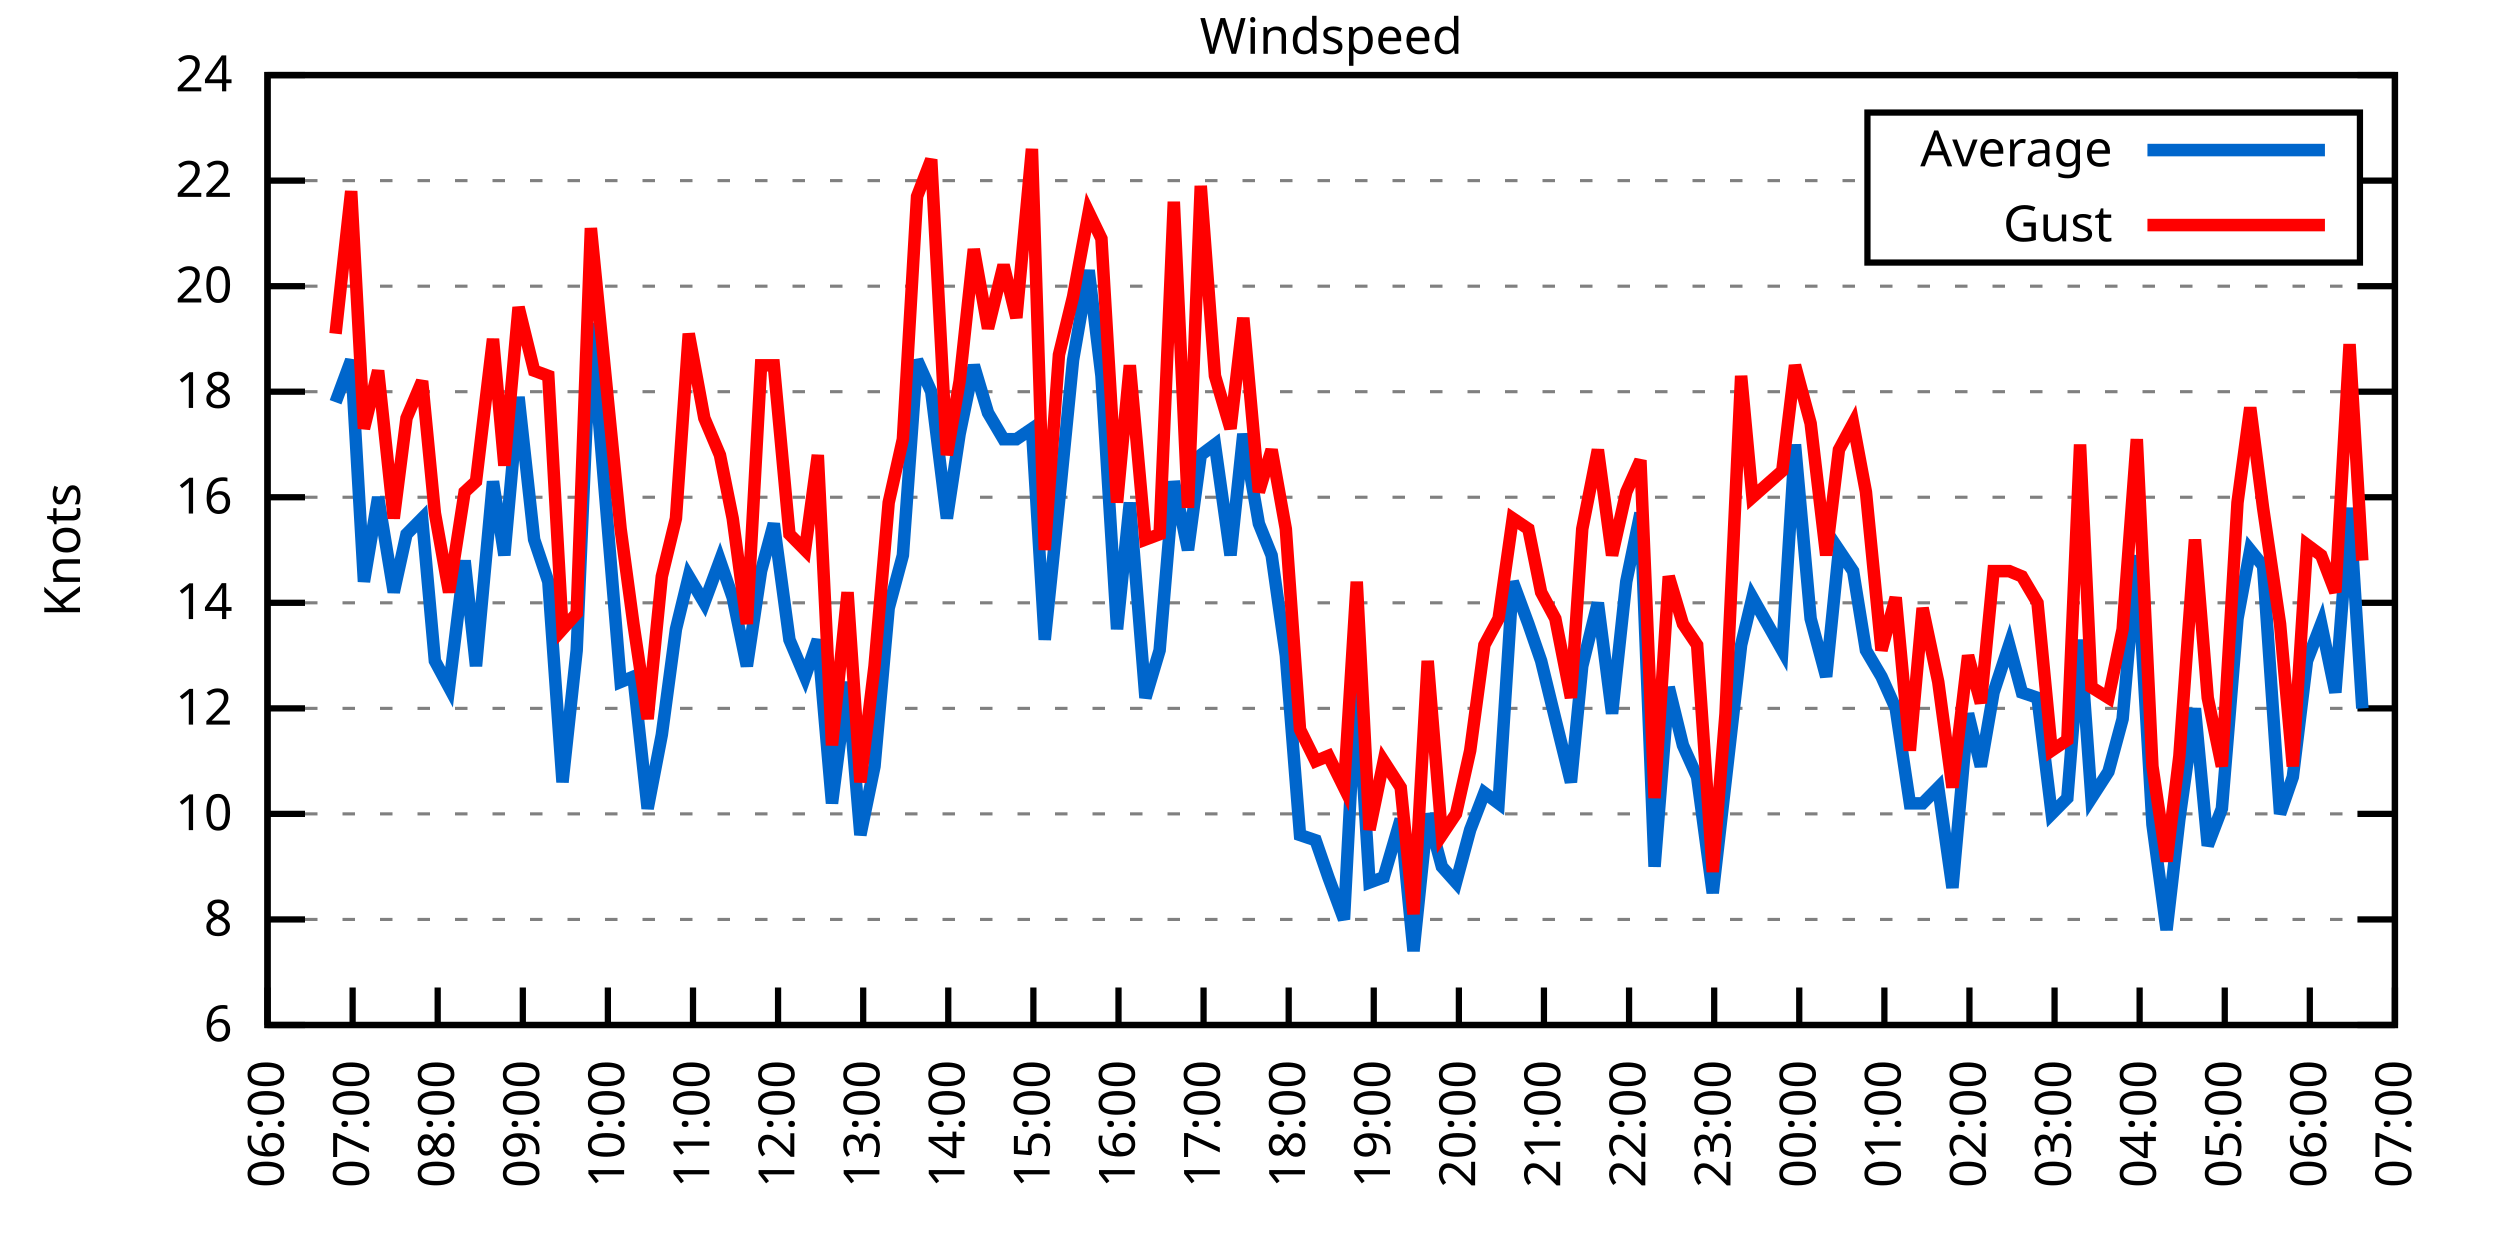
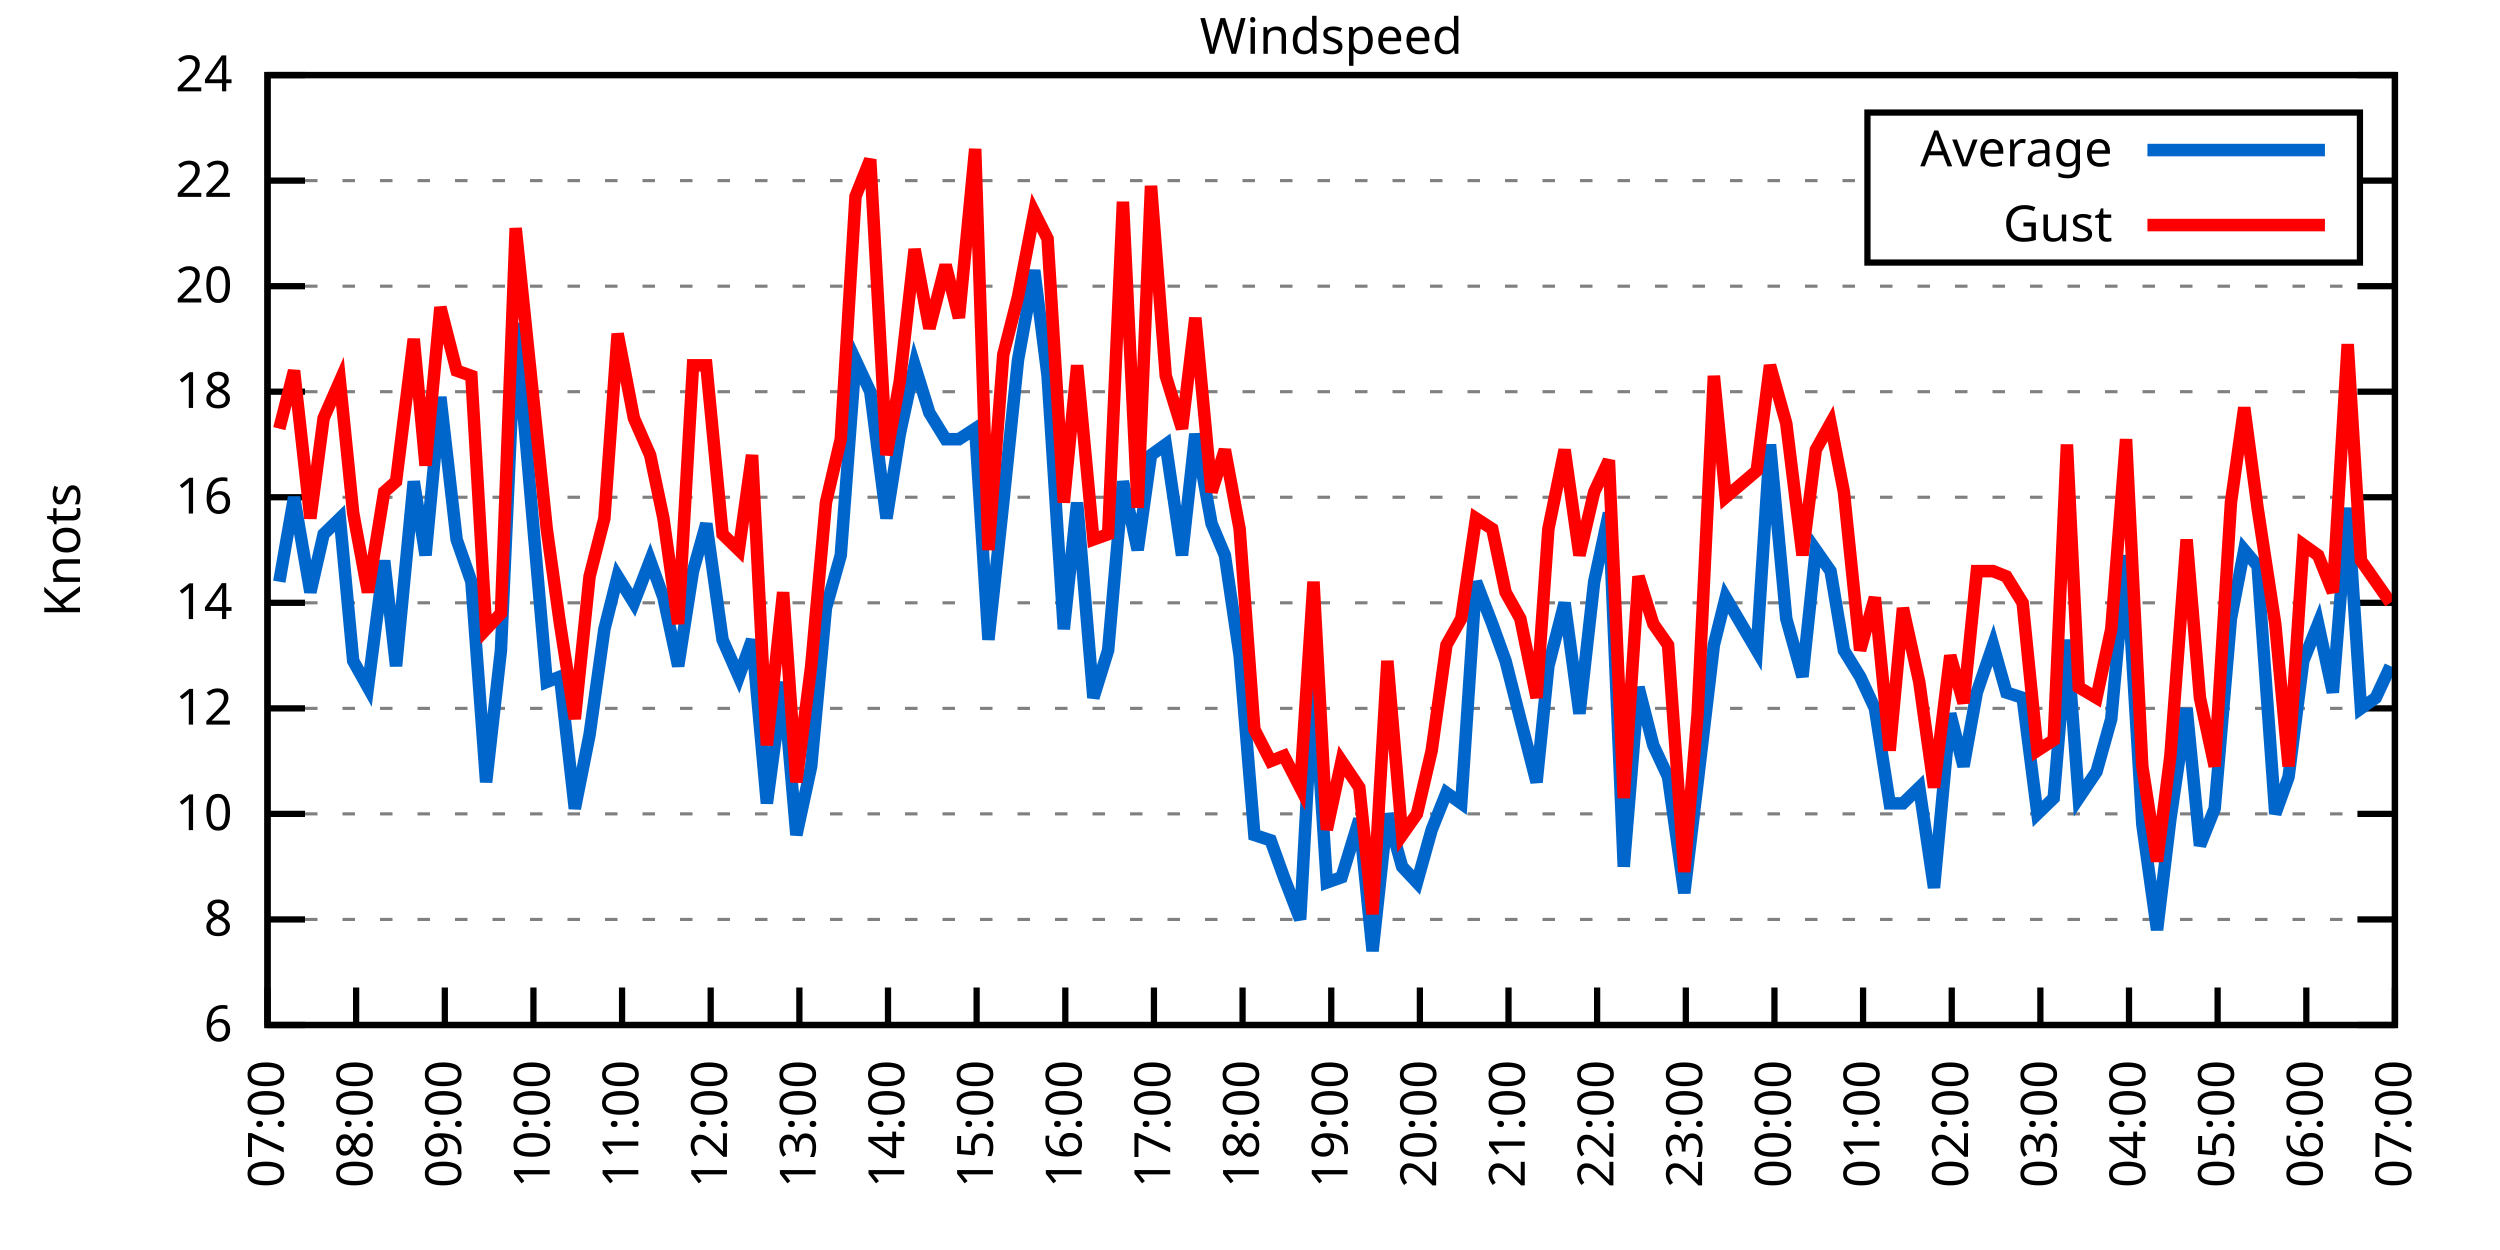
<svg xmlns="http://www.w3.org/2000/svg" xmlns:xlink="http://www.w3.org/1999/xlink" width="400" height="200" viewBox="0 0 400 200">
  <g id="gnuplot_canvas">
    <rect x="0" y="0" width="400" height="200" fill="none" />
    <defs>
      <circle id="gpDot" r="0.5" stroke-width="0.5" stroke="currentColor" />
      <path id="gpPt0" stroke-width="0.333" stroke="currentColor" d="M-1,0 h2 M0,-1 v2" />
      <path id="gpPt1" stroke-width="0.333" stroke="currentColor" d="M-1,-1 L1,1 M1,-1 L-1,1" />
      <path id="gpPt2" stroke-width="0.333" stroke="currentColor" d="M-1,0 L1,0 M0,-1 L0,1 M-1,-1 L1,1 M-1,1 L1,-1" />
      <rect id="gpPt3" stroke-width="0.333" stroke="currentColor" x="-1" y="-1" width="2" height="2" />
      <rect id="gpPt4" stroke-width="0.333" stroke="currentColor" fill="currentColor" x="-1" y="-1" width="2" height="2" />
      <circle id="gpPt5" stroke-width="0.333" stroke="currentColor" cx="0" cy="0" r="1" />
      <use xlink:href="#gpPt5" id="gpPt6" fill="currentColor" stroke="none" />
      <path id="gpPt7" stroke-width="0.333" stroke="currentColor" d="M0,-1.33 L-1.33,0.67 L1.33,0.67 z" />
      <use xlink:href="#gpPt7" id="gpPt8" fill="currentColor" stroke="none" />
      <use xlink:href="#gpPt7" id="gpPt9" stroke="currentColor" transform="rotate(180)" />
      <use xlink:href="#gpPt9" id="gpPt10" fill="currentColor" stroke="none" />
      <use xlink:href="#gpPt3" id="gpPt11" stroke="currentColor" transform="rotate(45)" />
      <use xlink:href="#gpPt11" id="gpPt12" fill="currentColor" stroke="none" />
      <path id="gpPt13" stroke-width="0.333" stroke="currentColor" d="M0,1.330 L1.265,0.411 L0.782,-1.067 L-0.782,-1.076 L-1.265,0.411 z" />
      <use xlink:href="#gpPt13" id="gpPt14" fill="currentColor" stroke="none" />
      <filter id="textbox" filterUnits="objectBoundingBox" x="0" y="0" height="1" width="1">
        <feFlood flood-color="white" flood-opacity="1" result="bgnd" />
        <feComposite in="SourceGraphic" in2="bgnd" operator="atop" />
      </filter>
      <filter id="greybox" filterUnits="objectBoundingBox" x="0" y="0" height="1" width="1">
        <feFlood flood-color="lightgrey" flood-opacity="1" result="grey" />
        <feComposite in="SourceGraphic" in2="grey" operator="atop" />
      </filter>
    </defs>
    <g fill="none" color="white" stroke="currentColor" stroke-width="1.00" stroke-linecap="butt" stroke-linejoin="miter">
</g>
    <g fill="none" color="black" stroke="currentColor" stroke-width="1.00" stroke-linecap="butt" stroke-linejoin="miter">
      <g stroke="none" shape-rendering="crispEdges">
        <polygon fill="rgb(255, 255, 255)" points="42.80,164.00 383.18,164.00 383.18,12.02 42.80,12.02 " />
      </g>
    </g>
    <g fill="none" color="black" stroke="currentColor" stroke-width="1.00" stroke-linecap="butt" stroke-linejoin="miter">
</g>
    <g fill="none" color="black" stroke="black" stroke-width="0.50" stroke-linecap="butt" stroke-linejoin="miter">
</g>
    <g fill="none" color="gray" stroke="currentColor" stroke-width="0.50" stroke-linecap="butt" stroke-linejoin="miter">
      <path stroke="gray" stroke-dasharray="2,4" class="gridline" d="M42.80,164.00 L383.19,164.00  " />
    </g>
    <g fill="none" color="gray" stroke="gray" stroke-width="1.00" stroke-linecap="butt" stroke-linejoin="miter">
</g>
    <g fill="none" color="black" stroke="currentColor" stroke-width="1.00" stroke-linecap="butt" stroke-linejoin="miter">
      <path stroke="black" d="M42.80,164.00 L48.80,164.00 M383.19,164.00 L377.19,164.00  " />
      <g transform="translate(37.20,166.60)" stroke="none" fill="black" font-family="Sans" font-size="8.00" text-anchor="end">
        <text>
          <tspan font-family="Sans"> 6</tspan>
        </text>
      </g>
    </g>
    <g fill="none" color="black" stroke="currentColor" stroke-width="1.00" stroke-linecap="butt" stroke-linejoin="miter">
</g>
    <g fill="none" color="black" stroke="black" stroke-width="0.50" stroke-linecap="butt" stroke-linejoin="miter">
</g>
    <g fill="none" color="gray" stroke="currentColor" stroke-width="0.50" stroke-linecap="butt" stroke-linejoin="miter">
      <path stroke="gray" stroke-dasharray="2,4" class="gridline" d="M42.80,147.11 L383.19,147.11  " />
    </g>
    <g fill="none" color="gray" stroke="gray" stroke-width="1.00" stroke-linecap="butt" stroke-linejoin="miter">
</g>
    <g fill="none" color="black" stroke="currentColor" stroke-width="1.00" stroke-linecap="butt" stroke-linejoin="miter">
      <path stroke="black" d="M42.80,147.11 L48.80,147.11 M383.19,147.11 L377.19,147.11  " />
      <g transform="translate(37.20,149.71)" stroke="none" fill="black" font-family="Sans" font-size="8.00" text-anchor="end">
        <text>
          <tspan font-family="Sans"> 8</tspan>
        </text>
      </g>
    </g>
    <g fill="none" color="black" stroke="currentColor" stroke-width="1.00" stroke-linecap="butt" stroke-linejoin="miter">
</g>
    <g fill="none" color="black" stroke="black" stroke-width="0.50" stroke-linecap="butt" stroke-linejoin="miter">
</g>
    <g fill="none" color="gray" stroke="currentColor" stroke-width="0.50" stroke-linecap="butt" stroke-linejoin="miter">
      <path stroke="gray" stroke-dasharray="2,4" class="gridline" d="M42.80,130.22 L383.19,130.22  " />
    </g>
    <g fill="none" color="gray" stroke="gray" stroke-width="1.00" stroke-linecap="butt" stroke-linejoin="miter">
</g>
    <g fill="none" color="black" stroke="currentColor" stroke-width="1.00" stroke-linecap="butt" stroke-linejoin="miter">
      <path stroke="black" d="M42.80,130.22 L48.80,130.22 M383.19,130.22 L377.19,130.22  " />
      <g transform="translate(37.20,132.82)" stroke="none" fill="black" font-family="Sans" font-size="8.00" text-anchor="end">
        <text>
          <tspan font-family="Sans"> 10</tspan>
        </text>
      </g>
    </g>
    <g fill="none" color="black" stroke="currentColor" stroke-width="1.00" stroke-linecap="butt" stroke-linejoin="miter">
</g>
    <g fill="none" color="black" stroke="black" stroke-width="0.50" stroke-linecap="butt" stroke-linejoin="miter">
</g>
    <g fill="none" color="gray" stroke="currentColor" stroke-width="0.50" stroke-linecap="butt" stroke-linejoin="miter">
      <path stroke="gray" stroke-dasharray="2,4" class="gridline" d="M42.80,113.34 L383.19,113.34  " />
    </g>
    <g fill="none" color="gray" stroke="gray" stroke-width="1.00" stroke-linecap="butt" stroke-linejoin="miter">
</g>
    <g fill="none" color="black" stroke="currentColor" stroke-width="1.00" stroke-linecap="butt" stroke-linejoin="miter">
      <path stroke="black" d="M42.80,113.34 L48.80,113.34 M383.19,113.34 L377.19,113.34  " />
      <g transform="translate(37.20,115.94)" stroke="none" fill="black" font-family="Sans" font-size="8.00" text-anchor="end">
        <text>
          <tspan font-family="Sans"> 12</tspan>
        </text>
      </g>
    </g>
    <g fill="none" color="black" stroke="currentColor" stroke-width="1.00" stroke-linecap="butt" stroke-linejoin="miter">
</g>
    <g fill="none" color="black" stroke="black" stroke-width="0.50" stroke-linecap="butt" stroke-linejoin="miter">
</g>
    <g fill="none" color="gray" stroke="currentColor" stroke-width="0.50" stroke-linecap="butt" stroke-linejoin="miter">
      <path stroke="gray" stroke-dasharray="2,4" class="gridline" d="M42.80,96.45 L383.19,96.45  " />
    </g>
    <g fill="none" color="gray" stroke="gray" stroke-width="1.00" stroke-linecap="butt" stroke-linejoin="miter">
</g>
    <g fill="none" color="black" stroke="currentColor" stroke-width="1.00" stroke-linecap="butt" stroke-linejoin="miter">
      <path stroke="black" d="M42.80,96.45 L48.80,96.45 M383.19,96.45 L377.19,96.45  " />
      <g transform="translate(37.20,99.05)" stroke="none" fill="black" font-family="Sans" font-size="8.00" text-anchor="end">
        <text>
          <tspan font-family="Sans"> 14</tspan>
        </text>
      </g>
    </g>
    <g fill="none" color="black" stroke="currentColor" stroke-width="1.00" stroke-linecap="butt" stroke-linejoin="miter">
</g>
    <g fill="none" color="black" stroke="black" stroke-width="0.50" stroke-linecap="butt" stroke-linejoin="miter">
</g>
    <g fill="none" color="gray" stroke="currentColor" stroke-width="0.50" stroke-linecap="butt" stroke-linejoin="miter">
      <path stroke="gray" stroke-dasharray="2,4" class="gridline" d="M42.80,79.56 L383.19,79.56  " />
    </g>
    <g fill="none" color="gray" stroke="gray" stroke-width="1.00" stroke-linecap="butt" stroke-linejoin="miter">
</g>
    <g fill="none" color="black" stroke="currentColor" stroke-width="1.00" stroke-linecap="butt" stroke-linejoin="miter">
      <path stroke="black" d="M42.80,79.56 L48.80,79.56 M383.19,79.56 L377.19,79.56  " />
      <g transform="translate(37.20,82.16)" stroke="none" fill="black" font-family="Sans" font-size="8.00" text-anchor="end">
        <text>
          <tspan font-family="Sans"> 16</tspan>
        </text>
      </g>
    </g>
    <g fill="none" color="black" stroke="currentColor" stroke-width="1.00" stroke-linecap="butt" stroke-linejoin="miter">
</g>
    <g fill="none" color="black" stroke="black" stroke-width="0.50" stroke-linecap="butt" stroke-linejoin="miter">
</g>
    <g fill="none" color="gray" stroke="currentColor" stroke-width="0.50" stroke-linecap="butt" stroke-linejoin="miter">
      <path stroke="gray" stroke-dasharray="2,4" class="gridline" d="M42.80,62.67 L383.19,62.67  " />
    </g>
    <g fill="none" color="gray" stroke="gray" stroke-width="1.00" stroke-linecap="butt" stroke-linejoin="miter">
</g>
    <g fill="none" color="black" stroke="currentColor" stroke-width="1.00" stroke-linecap="butt" stroke-linejoin="miter">
      <path stroke="black" d="M42.80,62.67 L48.80,62.67 M383.19,62.67 L377.19,62.67  " />
      <g transform="translate(37.20,65.27)" stroke="none" fill="black" font-family="Sans" font-size="8.00" text-anchor="end">
        <text>
          <tspan font-family="Sans"> 18</tspan>
        </text>
      </g>
    </g>
    <g fill="none" color="black" stroke="currentColor" stroke-width="1.00" stroke-linecap="butt" stroke-linejoin="miter">
</g>
    <g fill="none" color="black" stroke="black" stroke-width="0.50" stroke-linecap="butt" stroke-linejoin="miter">
</g>
    <g fill="none" color="gray" stroke="currentColor" stroke-width="0.50" stroke-linecap="butt" stroke-linejoin="miter">
      <path stroke="gray" stroke-dasharray="2,4" class="gridline" d="M42.80,45.79 L383.19,45.79  " />
    </g>
    <g fill="none" color="gray" stroke="gray" stroke-width="1.00" stroke-linecap="butt" stroke-linejoin="miter">
</g>
    <g fill="none" color="black" stroke="currentColor" stroke-width="1.00" stroke-linecap="butt" stroke-linejoin="miter">
      <path stroke="black" d="M42.80,45.79 L48.80,45.79 M383.19,45.79 L377.19,45.79  " />
      <g transform="translate(37.20,48.39)" stroke="none" fill="black" font-family="Sans" font-size="8.00" text-anchor="end">
        <text>
          <tspan font-family="Sans"> 20</tspan>
        </text>
      </g>
    </g>
    <g fill="none" color="black" stroke="currentColor" stroke-width="1.00" stroke-linecap="butt" stroke-linejoin="miter">
</g>
    <g fill="none" color="black" stroke="black" stroke-width="0.50" stroke-linecap="butt" stroke-linejoin="miter">
</g>
    <g fill="none" color="gray" stroke="currentColor" stroke-width="0.50" stroke-linecap="butt" stroke-linejoin="miter">
      <path stroke="gray" stroke-dasharray="2,4" class="gridline" d="M42.80,28.90 L298.79,28.90 M377.59,28.90 L383.19,28.90  " />
    </g>
    <g fill="none" color="gray" stroke="gray" stroke-width="1.00" stroke-linecap="butt" stroke-linejoin="miter">
</g>
    <g fill="none" color="black" stroke="currentColor" stroke-width="1.00" stroke-linecap="butt" stroke-linejoin="miter">
      <path stroke="black" d="M42.80,28.90 L48.80,28.90 M383.19,28.90 L377.19,28.90  " />
      <g transform="translate(37.20,31.50)" stroke="none" fill="black" font-family="Sans" font-size="8.00" text-anchor="end">
        <text>
          <tspan font-family="Sans"> 22</tspan>
        </text>
      </g>
    </g>
    <g fill="none" color="black" stroke="currentColor" stroke-width="1.00" stroke-linecap="butt" stroke-linejoin="miter">
</g>
    <g fill="none" color="black" stroke="black" stroke-width="0.50" stroke-linecap="butt" stroke-linejoin="miter">
</g>
    <g fill="none" color="gray" stroke="currentColor" stroke-width="0.50" stroke-linecap="butt" stroke-linejoin="miter">
      <path stroke="gray" stroke-dasharray="2,4" class="gridline" d="M42.80,12.01 L383.19,12.01  " />
    </g>
    <g fill="none" color="gray" stroke="gray" stroke-width="1.00" stroke-linecap="butt" stroke-linejoin="miter">
</g>
    <g fill="none" color="black" stroke="currentColor" stroke-width="1.00" stroke-linecap="butt" stroke-linejoin="miter">
      <path stroke="black" d="M42.80,12.01 L48.80,12.01 M383.19,12.01 L377.19,12.01  " />
      <g transform="translate(37.20,14.61)" stroke="none" fill="black" font-family="Sans" font-size="8.00" text-anchor="end">
        <text>
          <tspan font-family="Sans"> 24</tspan>
        </text>
      </g>
    </g>
    <g fill="none" color="black" stroke="currentColor" stroke-width="1.00" stroke-linecap="butt" stroke-linejoin="miter">
      <path stroke="black" d="M42.80,164.00 L42.80,158.00  " />
      <g transform="translate(45.40,169.60) rotate(270.00)" stroke="none" fill="black" font-family="Sans" font-size="8.00" text-anchor="end">
        <text>
-           <tspan font-family="Sans">06:00</tspan>
-         </text>
-       </g>
-     </g>
-     <g fill="none" color="black" stroke="currentColor" stroke-width="1.00" stroke-linecap="butt" stroke-linejoin="miter">
-       <path stroke="black" d="M56.42,164.00 L56.42,158.00  " />
-       <g transform="translate(59.02,169.60) rotate(270.00)" stroke="none" fill="black" font-family="Sans" font-size="8.00" text-anchor="end">
-         <text>
          <tspan font-family="Sans">07:00</tspan>
        </text>
      </g>
    </g>
    <g fill="none" color="black" stroke="currentColor" stroke-width="1.00" stroke-linecap="butt" stroke-linejoin="miter">
-       <path stroke="black" d="M70.03,164.00 L70.03,158.00  " />
-       <g transform="translate(72.63,169.60) rotate(270.00)" stroke="none" fill="black" font-family="Sans" font-size="8.00" text-anchor="end">
+       <path stroke="black" d="M56.98,164.00 L56.98,158.00  " />
+       <g transform="translate(59.58,169.60) rotate(270.00)" stroke="none" fill="black" font-family="Sans" font-size="8.00" text-anchor="end">
        <text>
          <tspan font-family="Sans">08:00</tspan>
        </text>
      </g>
    </g>
    <g fill="none" color="black" stroke="currentColor" stroke-width="1.00" stroke-linecap="butt" stroke-linejoin="miter">
-       <path stroke="black" d="M83.65,164.00 L83.65,158.00  " />
-       <g transform="translate(86.25,169.60) rotate(270.00)" stroke="none" fill="black" font-family="Sans" font-size="8.00" text-anchor="end">
+       <path stroke="black" d="M71.17,164.00 L71.17,158.00  " />
+       <g transform="translate(73.77,169.60) rotate(270.00)" stroke="none" fill="black" font-family="Sans" font-size="8.00" text-anchor="end">
        <text>
          <tspan font-family="Sans">09:00</tspan>
        </text>
      </g>
    </g>
    <g fill="none" color="black" stroke="currentColor" stroke-width="1.00" stroke-linecap="butt" stroke-linejoin="miter">
-       <path stroke="black" d="M97.26,164.00 L97.26,158.00  " />
-       <g transform="translate(99.86,169.60) rotate(270.00)" stroke="none" fill="black" font-family="Sans" font-size="8.00" text-anchor="end">
+       <path stroke="black" d="M85.35,164.00 L85.35,158.00  " />
+       <g transform="translate(87.95,169.60) rotate(270.00)" stroke="none" fill="black" font-family="Sans" font-size="8.00" text-anchor="end">
        <text>
          <tspan font-family="Sans">10:00</tspan>
        </text>
      </g>
    </g>
    <g fill="none" color="black" stroke="currentColor" stroke-width="1.00" stroke-linecap="butt" stroke-linejoin="miter">
-       <path stroke="black" d="M110.88,164.00 L110.88,158.00  " />
-       <g transform="translate(113.48,169.60) rotate(270.00)" stroke="none" fill="black" font-family="Sans" font-size="8.00" text-anchor="end">
+       <path stroke="black" d="M99.53,164.00 L99.53,158.00  " />
+       <g transform="translate(102.13,169.60) rotate(270.00)" stroke="none" fill="black" font-family="Sans" font-size="8.00" text-anchor="end">
        <text>
          <tspan font-family="Sans">11:00</tspan>
        </text>
      </g>
    </g>
    <g fill="none" color="black" stroke="currentColor" stroke-width="1.00" stroke-linecap="butt" stroke-linejoin="miter">
-       <path stroke="black" d="M124.49,164.00 L124.49,158.00  " />
-       <g transform="translate(127.09,169.60) rotate(270.00)" stroke="none" fill="black" font-family="Sans" font-size="8.00" text-anchor="end">
+       <path stroke="black" d="M113.71,164.00 L113.71,158.00  " />
+       <g transform="translate(116.31,169.60) rotate(270.00)" stroke="none" fill="black" font-family="Sans" font-size="8.00" text-anchor="end">
        <text>
          <tspan font-family="Sans">12:00</tspan>
        </text>
      </g>
    </g>
    <g fill="none" color="black" stroke="currentColor" stroke-width="1.00" stroke-linecap="butt" stroke-linejoin="miter">
-       <path stroke="black" d="M138.11,164.00 L138.11,158.00  " />
-       <g transform="translate(140.71,169.60) rotate(270.00)" stroke="none" fill="black" font-family="Sans" font-size="8.00" text-anchor="end">
+       <path stroke="black" d="M127.90,164.00 L127.90,158.00  " />
+       <g transform="translate(130.50,169.60) rotate(270.00)" stroke="none" fill="black" font-family="Sans" font-size="8.00" text-anchor="end">
        <text>
          <tspan font-family="Sans">13:00</tspan>
        </text>
      </g>
    </g>
    <g fill="none" color="black" stroke="currentColor" stroke-width="1.00" stroke-linecap="butt" stroke-linejoin="miter">
-       <path stroke="black" d="M151.72,164.00 L151.72,158.00  " />
-       <g transform="translate(154.32,169.60) rotate(270.00)" stroke="none" fill="black" font-family="Sans" font-size="8.00" text-anchor="end">
+       <path stroke="black" d="M142.08,164.00 L142.08,158.00  " />
+       <g transform="translate(144.68,169.60) rotate(270.00)" stroke="none" fill="black" font-family="Sans" font-size="8.00" text-anchor="end">
        <text>
          <tspan font-family="Sans">14:00</tspan>
        </text>
      </g>
    </g>
    <g fill="none" color="black" stroke="currentColor" stroke-width="1.00" stroke-linecap="butt" stroke-linejoin="miter">
-       <path stroke="black" d="M165.34,164.00 L165.34,158.00  " />
-       <g transform="translate(167.94,169.60) rotate(270.00)" stroke="none" fill="black" font-family="Sans" font-size="8.00" text-anchor="end">
+       <path stroke="black" d="M156.26,164.00 L156.26,158.00  " />
+       <g transform="translate(158.86,169.60) rotate(270.00)" stroke="none" fill="black" font-family="Sans" font-size="8.00" text-anchor="end">
        <text>
          <tspan font-family="Sans">15:00</tspan>
        </text>
      </g>
    </g>
    <g fill="none" color="black" stroke="currentColor" stroke-width="1.00" stroke-linecap="butt" stroke-linejoin="miter">
-       <path stroke="black" d="M178.96,164.00 L178.96,158.00  " />
-       <g transform="translate(181.56,169.60) rotate(270.00)" stroke="none" fill="black" font-family="Sans" font-size="8.00" text-anchor="end">
+       <path stroke="black" d="M170.45,164.00 L170.45,158.00  " />
+       <g transform="translate(173.05,169.60) rotate(270.00)" stroke="none" fill="black" font-family="Sans" font-size="8.00" text-anchor="end">
        <text>
          <tspan font-family="Sans">16:00</tspan>
        </text>
      </g>
    </g>
    <g fill="none" color="black" stroke="currentColor" stroke-width="1.00" stroke-linecap="butt" stroke-linejoin="miter">
-       <path stroke="black" d="M192.57,164.00 L192.57,158.00  " />
-       <g transform="translate(195.17,169.60) rotate(270.00)" stroke="none" fill="black" font-family="Sans" font-size="8.00" text-anchor="end">
+       <path stroke="black" d="M184.63,164.00 L184.63,158.00  " />
+       <g transform="translate(187.23,169.60) rotate(270.00)" stroke="none" fill="black" font-family="Sans" font-size="8.00" text-anchor="end">
        <text>
          <tspan font-family="Sans">17:00</tspan>
        </text>
      </g>
    </g>
    <g fill="none" color="black" stroke="currentColor" stroke-width="1.00" stroke-linecap="butt" stroke-linejoin="miter">
-       <path stroke="black" d="M206.19,164.00 L206.19,158.00  " />
-       <g transform="translate(208.79,169.60) rotate(270.00)" stroke="none" fill="black" font-family="Sans" font-size="8.00" text-anchor="end">
+       <path stroke="black" d="M198.81,164.00 L198.81,158.00  " />
+       <g transform="translate(201.41,169.60) rotate(270.00)" stroke="none" fill="black" font-family="Sans" font-size="8.00" text-anchor="end">
        <text>
          <tspan font-family="Sans">18:00</tspan>
        </text>
      </g>
    </g>
    <g fill="none" color="black" stroke="currentColor" stroke-width="1.00" stroke-linecap="butt" stroke-linejoin="miter">
-       <path stroke="black" d="M219.80,164.00 L219.80,158.00  " />
-       <g transform="translate(222.40,169.60) rotate(270.00)" stroke="none" fill="black" font-family="Sans" font-size="8.00" text-anchor="end">
+       <path stroke="black" d="M213.00,164.00 L213.00,158.00  " />
+       <g transform="translate(215.60,169.60) rotate(270.00)" stroke="none" fill="black" font-family="Sans" font-size="8.00" text-anchor="end">
        <text>
          <tspan font-family="Sans">19:00</tspan>
        </text>
      </g>
    </g>
    <g fill="none" color="black" stroke="currentColor" stroke-width="1.00" stroke-linecap="butt" stroke-linejoin="miter">
-       <path stroke="black" d="M233.42,164.00 L233.42,158.00  " />
-       <g transform="translate(236.02,169.60) rotate(270.00)" stroke="none" fill="black" font-family="Sans" font-size="8.00" text-anchor="end">
+       <path stroke="black" d="M227.18,164.00 L227.18,158.00  " />
+       <g transform="translate(229.78,169.60) rotate(270.00)" stroke="none" fill="black" font-family="Sans" font-size="8.00" text-anchor="end">
        <text>
          <tspan font-family="Sans">20:00</tspan>
        </text>
      </g>
    </g>
    <g fill="none" color="black" stroke="currentColor" stroke-width="1.00" stroke-linecap="butt" stroke-linejoin="miter">
-       <path stroke="black" d="M247.03,164.00 L247.03,158.00  " />
-       <g transform="translate(249.63,169.60) rotate(270.00)" stroke="none" fill="black" font-family="Sans" font-size="8.00" text-anchor="end">
+       <path stroke="black" d="M241.36,164.00 L241.36,158.00  " />
+       <g transform="translate(243.96,169.60) rotate(270.00)" stroke="none" fill="black" font-family="Sans" font-size="8.00" text-anchor="end">
        <text>
          <tspan font-family="Sans">21:00</tspan>
        </text>
      </g>
    </g>
    <g fill="none" color="black" stroke="currentColor" stroke-width="1.00" stroke-linecap="butt" stroke-linejoin="miter">
-       <path stroke="black" d="M260.65,164.00 L260.65,158.00  " />
-       <g transform="translate(263.25,169.60) rotate(270.00)" stroke="none" fill="black" font-family="Sans" font-size="8.00" text-anchor="end">
+       <path stroke="black" d="M255.54,164.00 L255.54,158.00  " />
+       <g transform="translate(258.14,169.60) rotate(270.00)" stroke="none" fill="black" font-family="Sans" font-size="8.00" text-anchor="end">
        <text>
          <tspan font-family="Sans">22:00</tspan>
        </text>
      </g>
    </g>
    <g fill="none" color="black" stroke="currentColor" stroke-width="1.00" stroke-linecap="butt" stroke-linejoin="miter">
-       <path stroke="black" d="M274.27,164.00 L274.27,158.00  " />
-       <g transform="translate(276.87,169.60) rotate(270.00)" stroke="none" fill="black" font-family="Sans" font-size="8.00" text-anchor="end">
+       <path stroke="black" d="M269.73,164.00 L269.73,158.00  " />
+       <g transform="translate(272.33,169.60) rotate(270.00)" stroke="none" fill="black" font-family="Sans" font-size="8.00" text-anchor="end">
        <text>
          <tspan font-family="Sans">23:00</tspan>
        </text>
      </g>
    </g>
    <g fill="none" color="black" stroke="currentColor" stroke-width="1.00" stroke-linecap="butt" stroke-linejoin="miter">
-       <path stroke="black" d="M287.88,164.00 L287.88,158.00  " />
-       <g transform="translate(290.48,169.60) rotate(270.00)" stroke="none" fill="black" font-family="Sans" font-size="8.00" text-anchor="end">
+       <path stroke="black" d="M283.91,164.00 L283.91,158.00  " />
+       <g transform="translate(286.51,169.60) rotate(270.00)" stroke="none" fill="black" font-family="Sans" font-size="8.00" text-anchor="end">
        <text>
          <tspan font-family="Sans">00:00</tspan>
        </text>
      </g>
    </g>
    <g fill="none" color="black" stroke="currentColor" stroke-width="1.00" stroke-linecap="butt" stroke-linejoin="miter">
-       <path stroke="black" d="M301.50,164.00 L301.50,158.00  " />
-       <g transform="translate(304.10,169.60) rotate(270.00)" stroke="none" fill="black" font-family="Sans" font-size="8.00" text-anchor="end">
+       <path stroke="black" d="M298.09,164.00 L298.09,158.00  " />
+       <g transform="translate(300.69,169.60) rotate(270.00)" stroke="none" fill="black" font-family="Sans" font-size="8.00" text-anchor="end">
        <text>
          <tspan font-family="Sans">01:00</tspan>
        </text>
      </g>
    </g>
    <g fill="none" color="black" stroke="currentColor" stroke-width="1.00" stroke-linecap="butt" stroke-linejoin="miter">
-       <path stroke="black" d="M315.11,164.00 L315.11,158.00  " />
-       <g transform="translate(317.71,169.60) rotate(270.00)" stroke="none" fill="black" font-family="Sans" font-size="8.00" text-anchor="end">
+       <path stroke="black" d="M312.28,164.00 L312.28,158.00  " />
+       <g transform="translate(314.88,169.60) rotate(270.00)" stroke="none" fill="black" font-family="Sans" font-size="8.00" text-anchor="end">
        <text>
          <tspan font-family="Sans">02:00</tspan>
        </text>
      </g>
    </g>
    <g fill="none" color="black" stroke="currentColor" stroke-width="1.00" stroke-linecap="butt" stroke-linejoin="miter">
-       <path stroke="black" d="M328.73,164.00 L328.73,158.00  " />
-       <g transform="translate(331.33,169.60) rotate(270.00)" stroke="none" fill="black" font-family="Sans" font-size="8.00" text-anchor="end">
+       <path stroke="black" d="M326.46,164.00 L326.46,158.00  " />
+       <g transform="translate(329.06,169.60) rotate(270.00)" stroke="none" fill="black" font-family="Sans" font-size="8.00" text-anchor="end">
        <text>
          <tspan font-family="Sans">03:00</tspan>
        </text>
      </g>
    </g>
    <g fill="none" color="black" stroke="currentColor" stroke-width="1.00" stroke-linecap="butt" stroke-linejoin="miter">
-       <path stroke="black" d="M342.34,164.00 L342.34,158.00  " />
-       <g transform="translate(344.94,169.60) rotate(270.00)" stroke="none" fill="black" font-family="Sans" font-size="8.00" text-anchor="end">
+       <path stroke="black" d="M340.64,164.00 L340.64,158.00  " />
+       <g transform="translate(343.24,169.60) rotate(270.00)" stroke="none" fill="black" font-family="Sans" font-size="8.00" text-anchor="end">
        <text>
          <tspan font-family="Sans">04:00</tspan>
        </text>
      </g>
    </g>
    <g fill="none" color="black" stroke="currentColor" stroke-width="1.00" stroke-linecap="butt" stroke-linejoin="miter">
-       <path stroke="black" d="M355.96,164.00 L355.96,158.00  " />
-       <g transform="translate(358.56,169.60) rotate(270.00)" stroke="none" fill="black" font-family="Sans" font-size="8.00" text-anchor="end">
+       <path stroke="black" d="M354.82,164.00 L354.82,158.00  " />
+       <g transform="translate(357.42,169.60) rotate(270.00)" stroke="none" fill="black" font-family="Sans" font-size="8.00" text-anchor="end">
        <text>
          <tspan font-family="Sans">05:00</tspan>
        </text>
      </g>
    </g>
    <g fill="none" color="black" stroke="currentColor" stroke-width="1.00" stroke-linecap="butt" stroke-linejoin="miter">
-       <path stroke="black" d="M369.57,164.00 L369.57,158.00  " />
-       <g transform="translate(372.17,169.60) rotate(270.00)" stroke="none" fill="black" font-family="Sans" font-size="8.00" text-anchor="end">
+       <path stroke="black" d="M369.01,164.00 L369.01,158.00  " />
+       <g transform="translate(371.61,169.60) rotate(270.00)" stroke="none" fill="black" font-family="Sans" font-size="8.00" text-anchor="end">
        <text>
          <tspan font-family="Sans">06:00</tspan>
        </text>
      </g>
    </g>
    <g fill="none" color="black" stroke="currentColor" stroke-width="1.00" stroke-linecap="butt" stroke-linejoin="miter">
      <path stroke="black" d="M383.19,164.00 L383.19,158.00  " />
      <g transform="translate(385.79,169.60) rotate(270.00)" stroke="none" fill="black" font-family="Sans" font-size="8.00" text-anchor="end">
        <text>
          <tspan font-family="Sans">07:00</tspan>
        </text>
      </g>
    </g>
    <g fill="none" color="black" stroke="currentColor" stroke-width="1.00" stroke-linecap="butt" stroke-linejoin="miter">
</g>
    <g fill="none" color="black" stroke="currentColor" stroke-width="1.00" stroke-linecap="butt" stroke-linejoin="miter">
      <path stroke="black" d="M42.80,12.01 L42.80,164.00 L383.19,164.00 L383.19,12.01 L42.80,12.01 Z  " />
    </g>
    <g fill="none" color="black" stroke="currentColor" stroke-width="1.00" stroke-linecap="butt" stroke-linejoin="miter">
</g>
    <g fill="none" color="black" stroke="currentColor" stroke-width="1.00" stroke-linecap="butt" stroke-linejoin="miter">
      <path stroke="black" d="M298.79,42.01 L298.79,18.01 L377.59,18.01 L377.59,42.01 L298.79,42.01 Z  " />
    </g>
    <g id="Windspeed_plot_1">
      <g fill="none" color="white" stroke="black" stroke-width="2.00" stroke-linecap="butt" stroke-linejoin="miter">
</g>
      <g fill="none" color="black" stroke="currentColor" stroke-width="2.00" stroke-linecap="butt" stroke-linejoin="miter">
        <g transform="translate(337.99,26.61)" stroke="none" fill="black" font-family="Sans" font-size="8.00" text-anchor="end">
          <text>
            <tspan font-family="Sans">Average</tspan>
          </text>
        </g>
      </g>
      <g fill="none" color="black" stroke="currentColor" stroke-width="2.00" stroke-linecap="butt" stroke-linejoin="miter">
-         <path stroke="rgb(  0, 102, 204)" d="M343.59,24.01 L371.99,24.01 M53.69,64.36 L56.19,57.61 L58.23,93.07 L60.50,79.56 L63.00,94.76 L65.04,85.47   L67.54,82.94 L69.58,105.74 L71.85,109.96 L74.34,89.69 L76.16,106.58 L78.88,77.03 L80.70,88.85 L82.97,63.52   L85.46,86.32 L87.73,93.07 L90.00,125.16 L92.27,104.05 L94.54,51.70 L99.30,109.11 L101.35,108.27 L103.62,129.38   L105.89,117.56 L108.15,100.67 L110.20,92.23 L112.69,96.45 L115.19,89.69 L117.23,95.60 L119.50,106.58 L121.77,91.38   L123.81,83.78 L126.31,102.36 L128.81,108.27 L130.85,102.36 L133.12,128.54 L135.61,109.11 L137.66,133.60 L139.92,122.62   L142.19,97.29 L144.46,88.85 L146.73,57.61 L149.00,62.67 L151.50,82.94 L153.54,69.43 L155.81,58.45 L158.08,66.05   L160.57,70.27 L162.62,70.27 L165.11,68.58 L167.16,102.36 L169.43,80.41 L171.69,57.61 L174.19,43.25 L176.23,60.14   L178.73,100.67 L180.77,80.41 L183.27,111.65 L185.54,104.05 L187.81,77.03 L190.08,88.00 L192.12,72.81 L194.39,71.12   L196.88,88.85 L198.93,69.43 L201.42,83.78 L203.46,88.85 L205.73,104.89 L208.00,133.60 L210.50,134.45 L212.54,140.36   L215.04,147.11 L217.08,108.27 L219.12,141.20 L221.39,140.36 L224.11,131.07 L226.16,152.18 L228.43,130.22 L230.70,138.67   L232.96,141.20 L235.23,132.76 L237.50,126.85 L239.77,128.54 L242.04,93.07 L244.54,99.83 L246.58,105.74 L248.85,115.03   L251.35,125.16 L253.16,106.58 L255.66,96.45 L257.93,114.18 L260.20,93.07 L262.47,82.09 L264.73,138.67 L267.00,109.96   L269.27,119.25 L271.54,124.31 L274.04,142.89 L276.08,125.16 L278.58,103.20 L280.39,95.60 L285.16,104.05 L287.20,71.12   L289.70,98.98 L292.19,108.27 L294.23,88.00 L296.50,91.38 L298.55,104.05 L301.04,108.27 L303.31,113.34 L305.58,128.54   L307.62,128.54 L310.12,126.00 L312.39,142.05 L314.89,114.18 L316.93,122.62 L318.97,110.80 L321.47,103.20 L323.51,110.80   L326.00,111.65 L328.27,130.22 L330.77,127.69 L332.81,102.36 L334.63,127.69 L337.35,123.47 L339.62,115.03 L341.89,88.85   L344.39,131.91 L346.65,148.80 L348.70,131.07 L351.19,113.34 L353.24,135.29 L355.50,129.38 L358.00,98.98 L360.04,88.00   L362.09,90.54 L364.81,130.22 L366.85,124.31 L369.12,105.74 L371.39,99.83 L373.66,110.80 L375.93,81.25 L377.97,113.34    " />
+         <path stroke="rgb(  0, 102, 204)" d="M343.59,24.01 L371.99,24.01 M44.69,93.07 L47.05,79.56 L49.66,94.76 L51.78,85.47 L54.38,82.94 L56.51,105.74   L58.87,109.96 L61.47,89.69 L63.37,106.58 L66.20,77.03 L68.09,88.85 L70.46,63.52 L73.06,86.32 L75.42,93.07   L77.78,125.16 L80.15,104.05 L82.51,51.70 L87.48,109.11 L89.60,108.27 L91.97,129.38 L94.33,117.56 L96.70,100.67   L98.82,92.23 L101.42,96.45 L104.02,89.69 L106.15,95.60 L108.51,106.58 L110.88,91.38 L113.01,83.78 L115.61,102.36   L118.21,108.27 L120.33,102.36 L122.70,128.54 L125.30,109.11 L127.42,133.60 L129.79,122.62 L132.15,97.29 L134.52,88.85   L136.88,57.61 L139.24,62.67 L141.84,82.94 L143.97,69.43 L146.34,58.45 L148.70,66.05 L151.30,70.27 L153.43,70.27   L156.03,68.58 L158.15,102.36 L160.52,80.41 L162.88,57.61 L165.48,43.25 L167.61,60.14 L170.21,100.67 L172.34,80.41   L174.94,111.65 L177.30,104.05 L179.67,77.03 L182.03,88.00 L184.16,72.81 L186.52,71.12 L189.12,88.85 L191.25,69.43   L193.85,83.78 L195.98,88.85 L198.34,104.89 L200.70,133.60 L203.30,134.45 L205.43,140.36 L208.03,147.11 L210.16,108.27   L212.29,141.20 L214.65,140.36 L217.49,131.07 L219.61,152.18 L221.98,130.22 L224.34,138.67 L226.71,141.20 L229.07,132.76   L231.43,126.85 L233.80,128.54 L236.16,93.07 L238.76,99.83 L240.89,105.74 L243.25,115.03 L245.85,125.16 L247.74,106.58   L250.34,96.45 L252.71,114.18 L255.07,93.07 L257.43,82.09 L259.80,138.67 L262.16,109.96 L264.53,119.25 L266.89,124.31   L269.49,142.89 L271.62,125.16 L274.22,103.20 L276.11,95.60 L281.07,104.05 L283.20,71.12 L285.80,98.98 L288.40,108.27   L290.53,88.00 L292.89,91.38 L295.02,104.05 L297.62,108.27 L299.98,113.34 L302.35,128.54 L304.47,128.54 L307.08,126.00   L309.44,142.05 L312.04,114.18 L314.17,122.62 L316.29,110.80 L318.89,103.20 L321.02,110.80 L323.62,111.65 L325.99,130.22   L328.59,127.69 L330.71,102.36 L332.60,127.69 L335.44,123.47 L337.80,115.03 L340.17,88.85 L342.77,131.91 L345.13,148.80   L347.26,131.07 L349.86,113.34 L351.99,135.29 L354.35,129.38 L356.95,98.98 L359.08,88.00 L361.21,90.54 L364.04,130.22   L366.17,124.31 L368.53,105.74 L370.90,99.83 L373.26,110.80 L375.63,81.25 L377.75,113.34 L380.12,111.65 L382.48,106.58    " />
      </g>
    </g>
    <g id="Windspeed_plot_2">
      <g fill="none" color="black" stroke="currentColor" stroke-width="2.00" stroke-linecap="butt" stroke-linejoin="miter">
        <g transform="translate(337.99,38.61)" stroke="none" fill="black" font-family="Sans" font-size="8.00" text-anchor="end">
          <text>
            <tspan font-family="Sans">Gust</tspan>
          </text>
        </g>
      </g>
      <g fill="none" color="black" stroke="currentColor" stroke-width="2.00" stroke-linecap="butt" stroke-linejoin="miter">
-         <path stroke="rgb(255,   0,   0)" d="M343.59,36.01 L371.99,36.01 M53.69,53.39 L56.19,30.59 L58.23,68.58 L60.50,59.30 L63.00,82.94 L65.04,66.90   L67.54,60.98 L69.58,82.09 L71.85,94.76 L74.34,78.72 L76.16,77.03 L78.88,54.23 L80.70,74.49 L82.97,49.16   L85.46,59.30 L87.73,60.14 L90.00,100.67 L92.27,98.14 L94.54,36.50 L99.30,84.63 L101.35,99.83 L103.62,115.03   L105.89,92.23 L108.15,82.94 L110.20,53.39 L112.69,66.90 L115.19,72.81 L117.23,82.94 L119.50,99.83 L121.77,58.45   L123.81,58.45 L126.31,85.47 L128.81,88.00 L130.85,72.81 L133.12,119.25 L135.61,94.76 L137.66,125.16 L139.92,106.58   L142.19,80.41 L144.46,70.27 L146.73,31.43 L149.00,25.52 L151.50,72.81 L153.54,60.98 L155.81,39.87 L158.08,52.54   L160.57,42.41 L162.62,50.85 L165.11,23.83 L167.16,88.00 L169.43,56.76 L171.69,47.47 L174.19,33.96 L176.23,38.19   L178.73,80.41 L180.77,58.45 L183.27,86.32 L185.54,85.47 L187.81,32.28 L190.08,81.25 L192.12,29.74 L194.39,60.14   L196.88,68.58 L198.93,50.85 L201.42,78.72 L203.46,71.96 L205.73,84.63 L208.00,116.71 L210.50,121.78 L212.54,120.94   L215.04,126.00 L217.08,93.07 L219.12,132.76 L221.39,121.78 L224.11,126.00 L226.16,146.27 L228.43,105.74 L230.70,133.60   L232.96,130.22 L235.23,120.09 L237.50,103.20 L239.77,98.98 L242.04,82.94 L244.54,84.63 L246.58,94.76 L248.85,98.98   L251.35,111.65 L253.16,84.63 L255.66,71.96 L257.93,88.85 L260.20,78.72 L262.47,73.65 L264.73,127.69 L267.00,92.23   L269.27,99.83 L271.54,103.20 L274.04,139.51 L276.08,114.18 L278.58,60.14 L280.39,79.56 L285.16,75.34 L287.20,58.45   L289.70,67.74 L292.19,88.85 L294.23,71.96 L296.50,67.74 L298.55,78.72 L301.04,104.05 L303.31,95.60 L305.58,120.09   L307.62,97.29 L310.12,109.11 L312.39,126.00 L314.89,104.89 L316.93,112.49 L318.97,91.38 L321.47,91.38 L323.51,92.23   L326.00,96.45 L328.27,120.09 L330.77,118.40 L332.81,71.12 L334.63,109.96 L337.35,111.65 L339.62,100.67 L341.89,70.27   L344.39,122.62 L346.65,137.82 L348.70,120.94 L351.19,86.32 L353.24,111.65 L355.50,122.62 L358.00,80.41 L360.04,65.21   L362.09,81.25 L364.81,99.83 L366.85,122.62 L369.12,87.16 L371.39,88.85 L373.66,94.76 L375.93,55.07 L377.97,89.69    " />
+         <path stroke="rgb(255,   0,   0)" d="M343.59,36.01 L371.99,36.01 M44.69,68.58 L47.05,59.30 L49.66,82.94 L51.78,66.90 L54.38,60.98 L56.51,82.09   L58.87,94.76 L61.47,78.72 L63.37,77.03 L66.20,54.23 L68.09,74.49 L70.46,49.16 L73.06,59.30 L75.42,60.14   L77.78,100.67 L80.15,98.14 L82.51,36.50 L87.48,84.63 L89.60,99.83 L91.97,115.03 L94.33,92.23 L96.70,82.94   L98.82,53.39 L101.42,66.90 L104.02,72.81 L106.15,82.94 L108.51,99.83 L110.88,58.45 L113.01,58.45 L115.61,85.47   L118.21,88.00 L120.33,72.81 L122.70,119.25 L125.30,94.76 L127.42,125.16 L129.79,106.58 L132.15,80.41 L134.52,70.27   L136.88,31.43 L139.24,25.52 L141.84,72.81 L143.97,60.98 L146.34,39.87 L148.70,52.54 L151.30,42.41 L153.43,50.85   L156.03,23.83 L158.15,88.00 L160.52,56.76 L162.88,47.47 L165.48,33.96 L167.61,38.19 L170.21,80.41 L172.34,58.45   L174.94,86.32 L177.30,85.47 L179.67,32.28 L182.03,81.25 L184.16,29.74 L186.52,60.14 L189.12,68.58 L191.25,50.85   L193.85,78.72 L195.98,71.96 L198.34,84.63 L200.70,116.71 L203.30,121.78 L205.43,120.94 L208.03,126.00 L210.16,93.07   L212.29,132.76 L214.65,121.78 L217.49,126.00 L219.61,146.27 L221.98,105.74 L224.34,133.60 L226.71,130.22 L229.07,120.09   L231.43,103.20 L233.80,98.98 L236.16,82.94 L238.76,84.63 L240.89,94.76 L243.25,98.98 L245.85,111.65 L247.74,84.63   L250.34,71.96 L252.71,88.85 L255.07,78.72 L257.43,73.65 L259.80,127.69 L262.16,92.23 L264.53,99.83 L266.89,103.20   L269.49,139.51 L271.62,114.18 L274.22,60.14 L276.11,79.56 L281.07,75.34 L283.20,58.45 L285.80,67.74 L288.40,88.85   L290.53,71.96 L292.89,67.74 L295.02,78.72 L297.62,104.05 L299.98,95.60 L302.35,120.09 L304.47,97.29 L307.08,109.11   L309.44,126.00 L312.04,104.89 L314.17,112.49 L316.29,91.38 L318.89,91.38 L321.02,92.23 L323.62,96.45 L325.99,120.09   L328.59,118.40 L330.71,71.12 L332.60,109.96 L335.44,111.65 L337.80,100.67 L340.17,70.27 L342.77,122.62 L345.13,137.82   L347.26,120.94 L349.86,86.32 L351.99,111.65 L354.35,122.62 L356.95,80.41 L359.08,65.21 L361.21,81.25 L364.04,99.83   L366.17,122.62 L368.53,87.16 L370.90,88.85 L373.26,94.76 L375.63,55.07 L377.75,89.69 L380.12,93.07 L382.48,96.45    " />
      </g>
    </g>
    <g fill="none" color="black" stroke="currentColor" stroke-width="2.00" stroke-linecap="butt" stroke-linejoin="miter">
</g>
    <g fill="none" color="black" stroke="black" stroke-width="1.00" stroke-linecap="butt" stroke-linejoin="miter">
</g>
    <g fill="none" color="black" stroke="currentColor" stroke-width="1.00" stroke-linecap="butt" stroke-linejoin="miter">
      <path stroke="black" d="M42.80,12.01 L42.80,164.00 L383.19,164.00 L383.19,12.01 L42.80,12.01 Z  " />
      <g transform="translate(12.80,88.01) rotate(270.00)" stroke="none" fill="black" font-family="Sans" font-size="8.00" text-anchor="middle">
        <text>
          <tspan font-family="Sans">Knots</tspan>
        </text>
      </g>
    </g>
    <g fill="none" color="black" stroke="currentColor" stroke-width="1.00" stroke-linecap="butt" stroke-linejoin="miter">
</g>
    <g fill="none" color="black" stroke="currentColor" stroke-width="1.00" stroke-linecap="butt" stroke-linejoin="miter">
      <g transform="translate(212.99,8.61)" stroke="none" fill="black" font-family="Sans" font-size="8.00" text-anchor="middle">
        <text>
          <tspan font-family="Sans">Windspeed</tspan>
        </text>
      </g>
    </g>
    <g fill="none" color="black" stroke="currentColor" stroke-width="1.00" stroke-linecap="butt" stroke-linejoin="miter">
</g>
  </g>
</svg>
